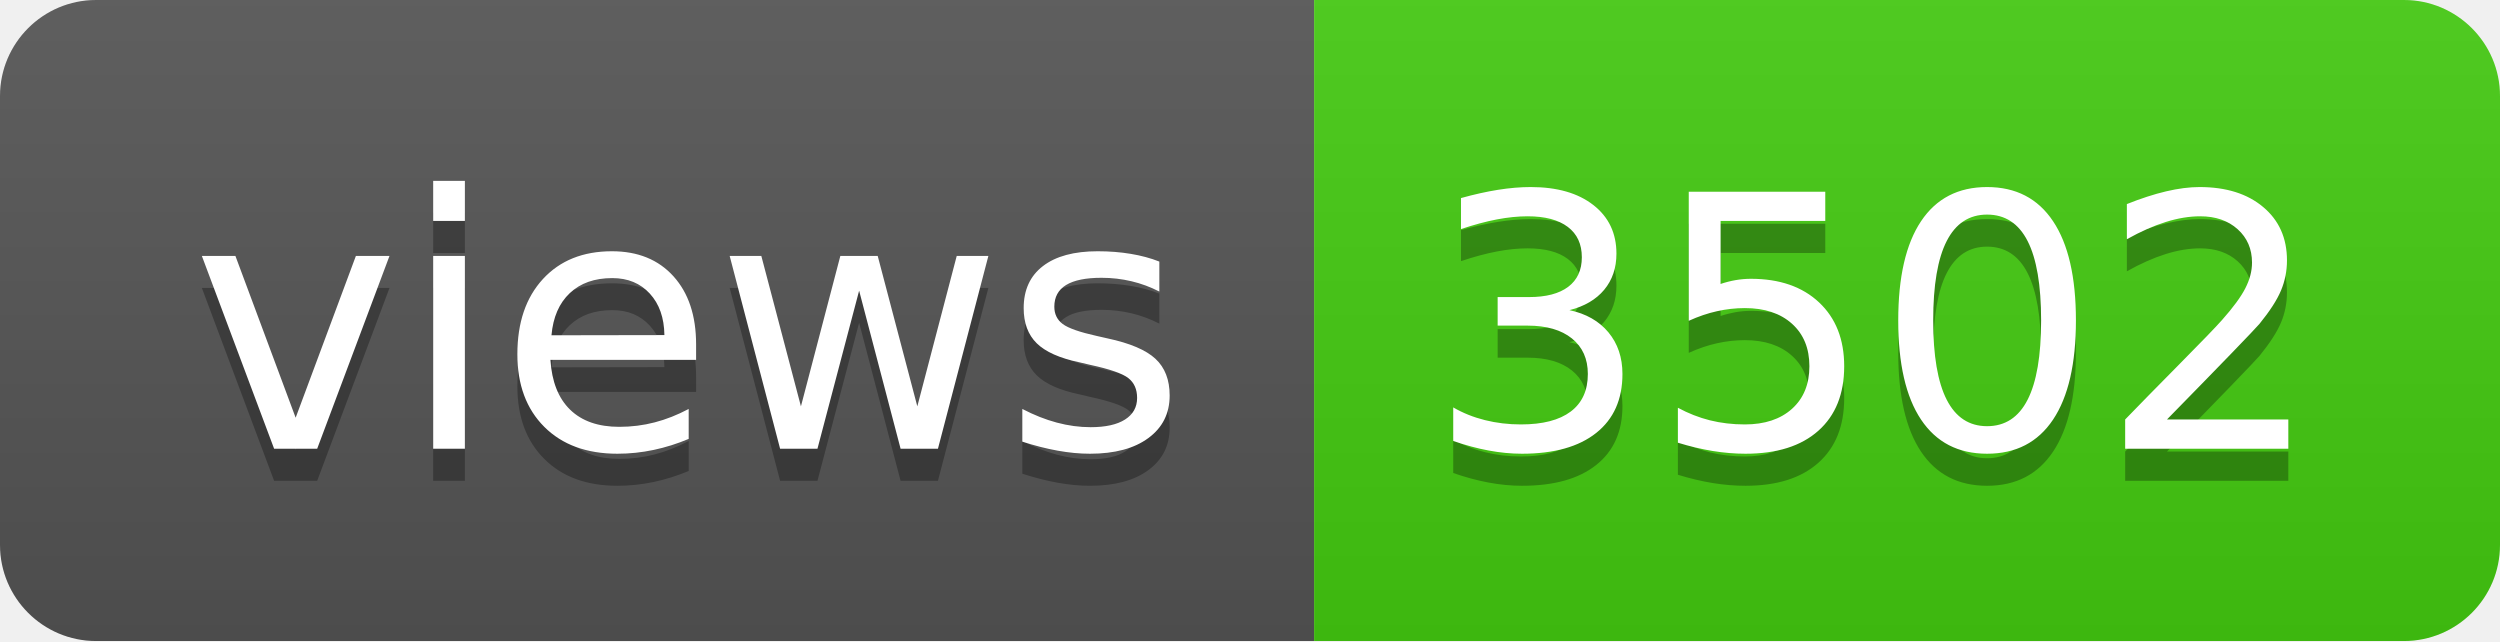
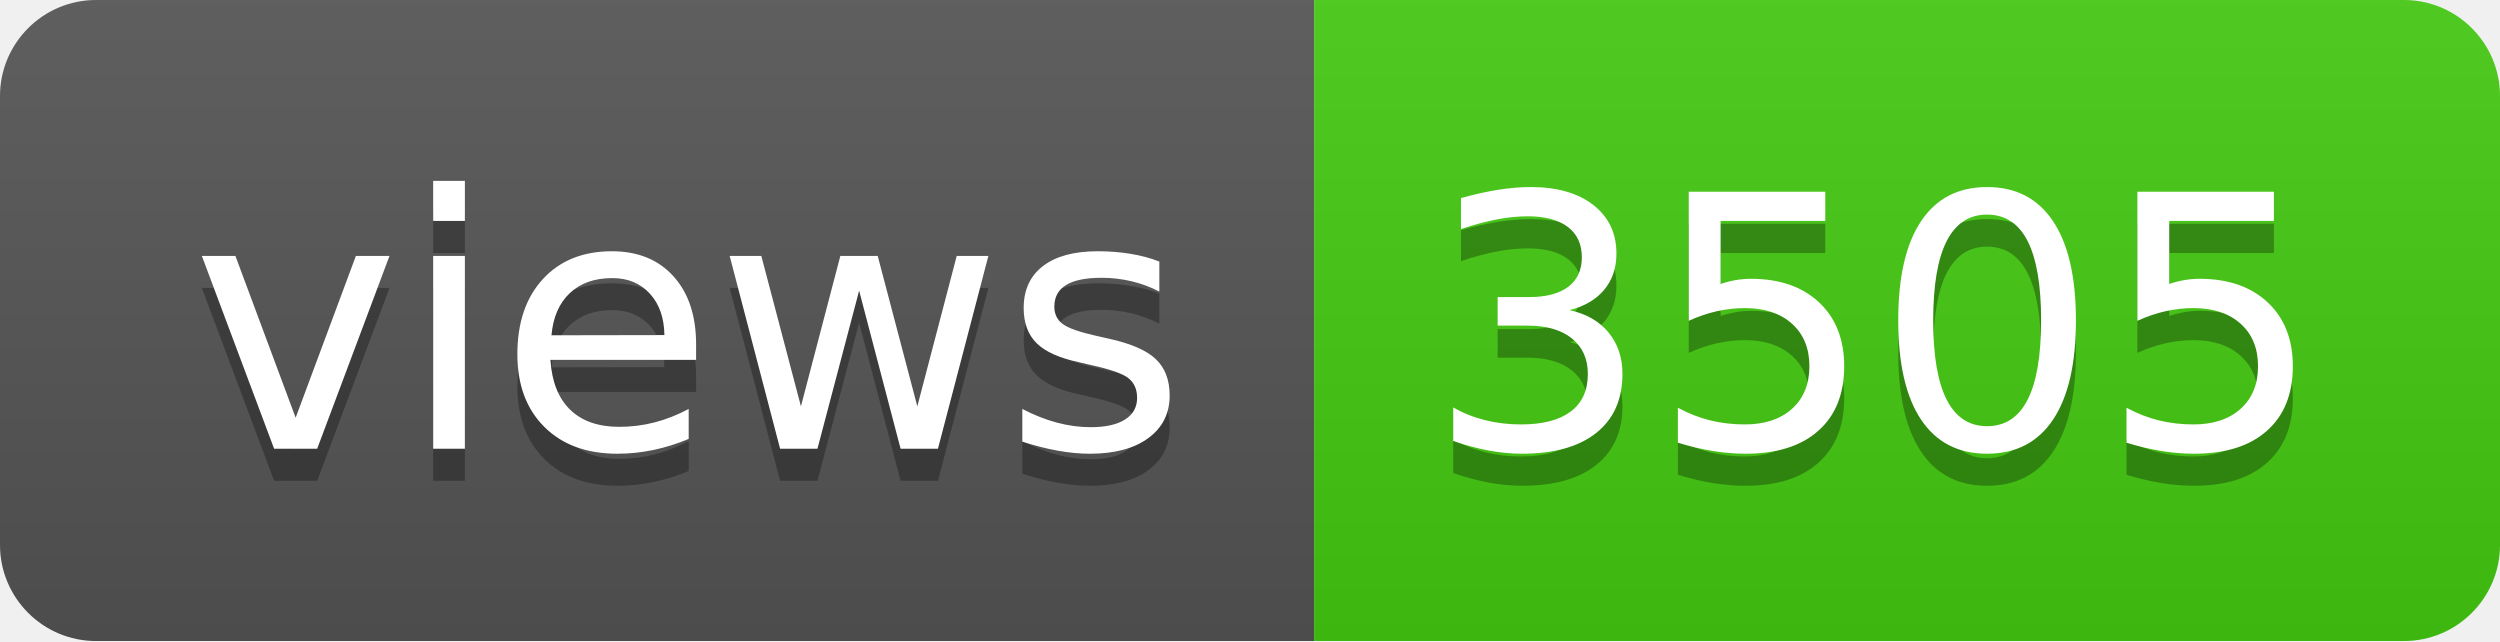
- <svg xmlns="http://www.w3.org/2000/svg" width="78" height="20" role="img" aria-label="views: 3502">
+ <svg xmlns="http://www.w3.org/2000/svg" width="78" height="20" role="img" aria-label="views: 3505">
  <linearGradient id="s" x2="0" y2="100%">
    <stop offset="0" stop-color="#bbb" stop-opacity=".1" />
    <stop offset="1" stop-opacity=".1" />
  </linearGradient>
  <clipPath id="r">
    <rect width="78" height="20" rx="3" fill="#fff" />
  </clipPath>
  <g clip-path="url(#r)">
    <rect width="41" height="20" fill="#555" />
    <rect x="41" width="37" height="20" fill="#4c1" />
    <rect width="78" height="20" fill="url(#s)" />
  </g>
  <g fill="#fff" text-anchor="middle" font-family="Verdana,Geneva,DejaVu Sans,sans-serif" text-rendering="geometricPrecision" font-size="110">
    <text aria-hidden="true" x="215" y="150" fill="#010101" fill-opacity=".3" transform="scale(.1)" textLength="310">views</text>
    <text x="215" y="140" transform="scale(.1)" fill="#fff" textLength="310">views</text>
-     <text aria-hidden="true" x="585" y="150" fill="#010101" fill-opacity=".3" transform="scale(.1)" textLength="270">3502</text>
-     <text x="585" y="140" transform="scale(.1)" fill="#fff" textLength="270">3502</text>
+     <text aria-hidden="true" x="585" y="150" fill="#010101" fill-opacity=".3" transform="scale(.1)" textLength="270">3505</text>
+     <text x="585" y="140" transform="scale(.1)" fill="#fff" textLength="270">3505</text>
  </g>
</svg>
